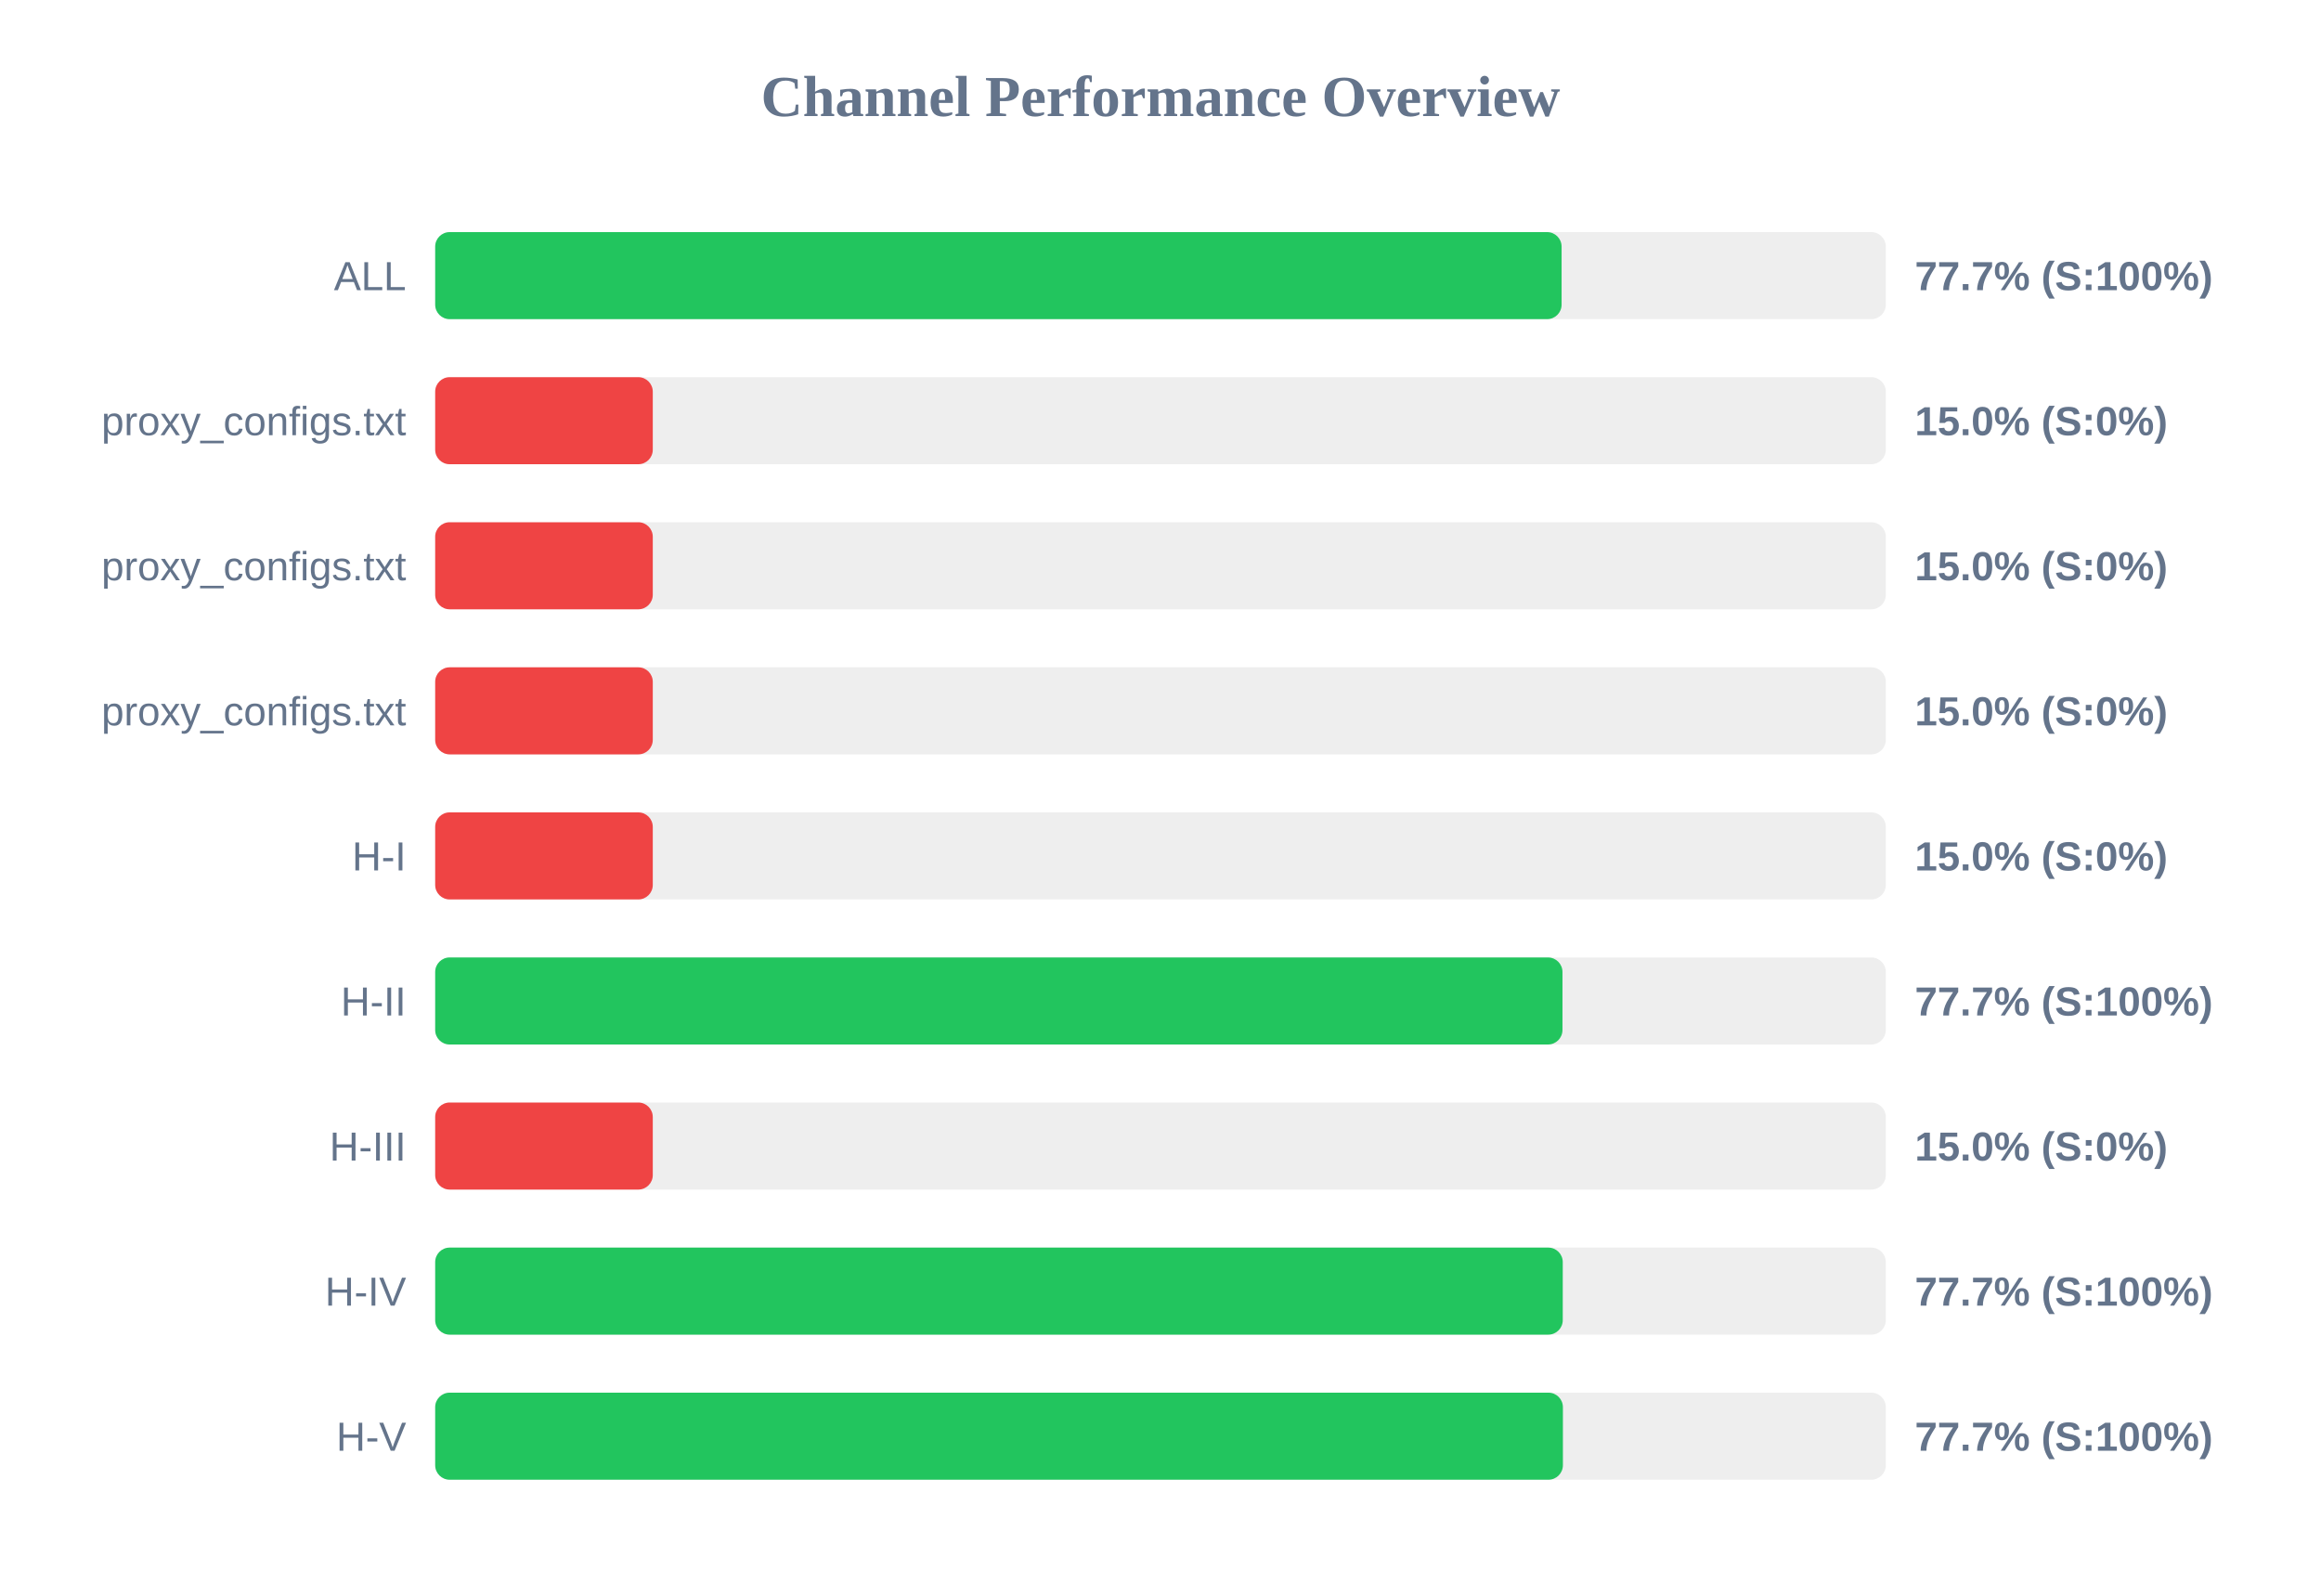
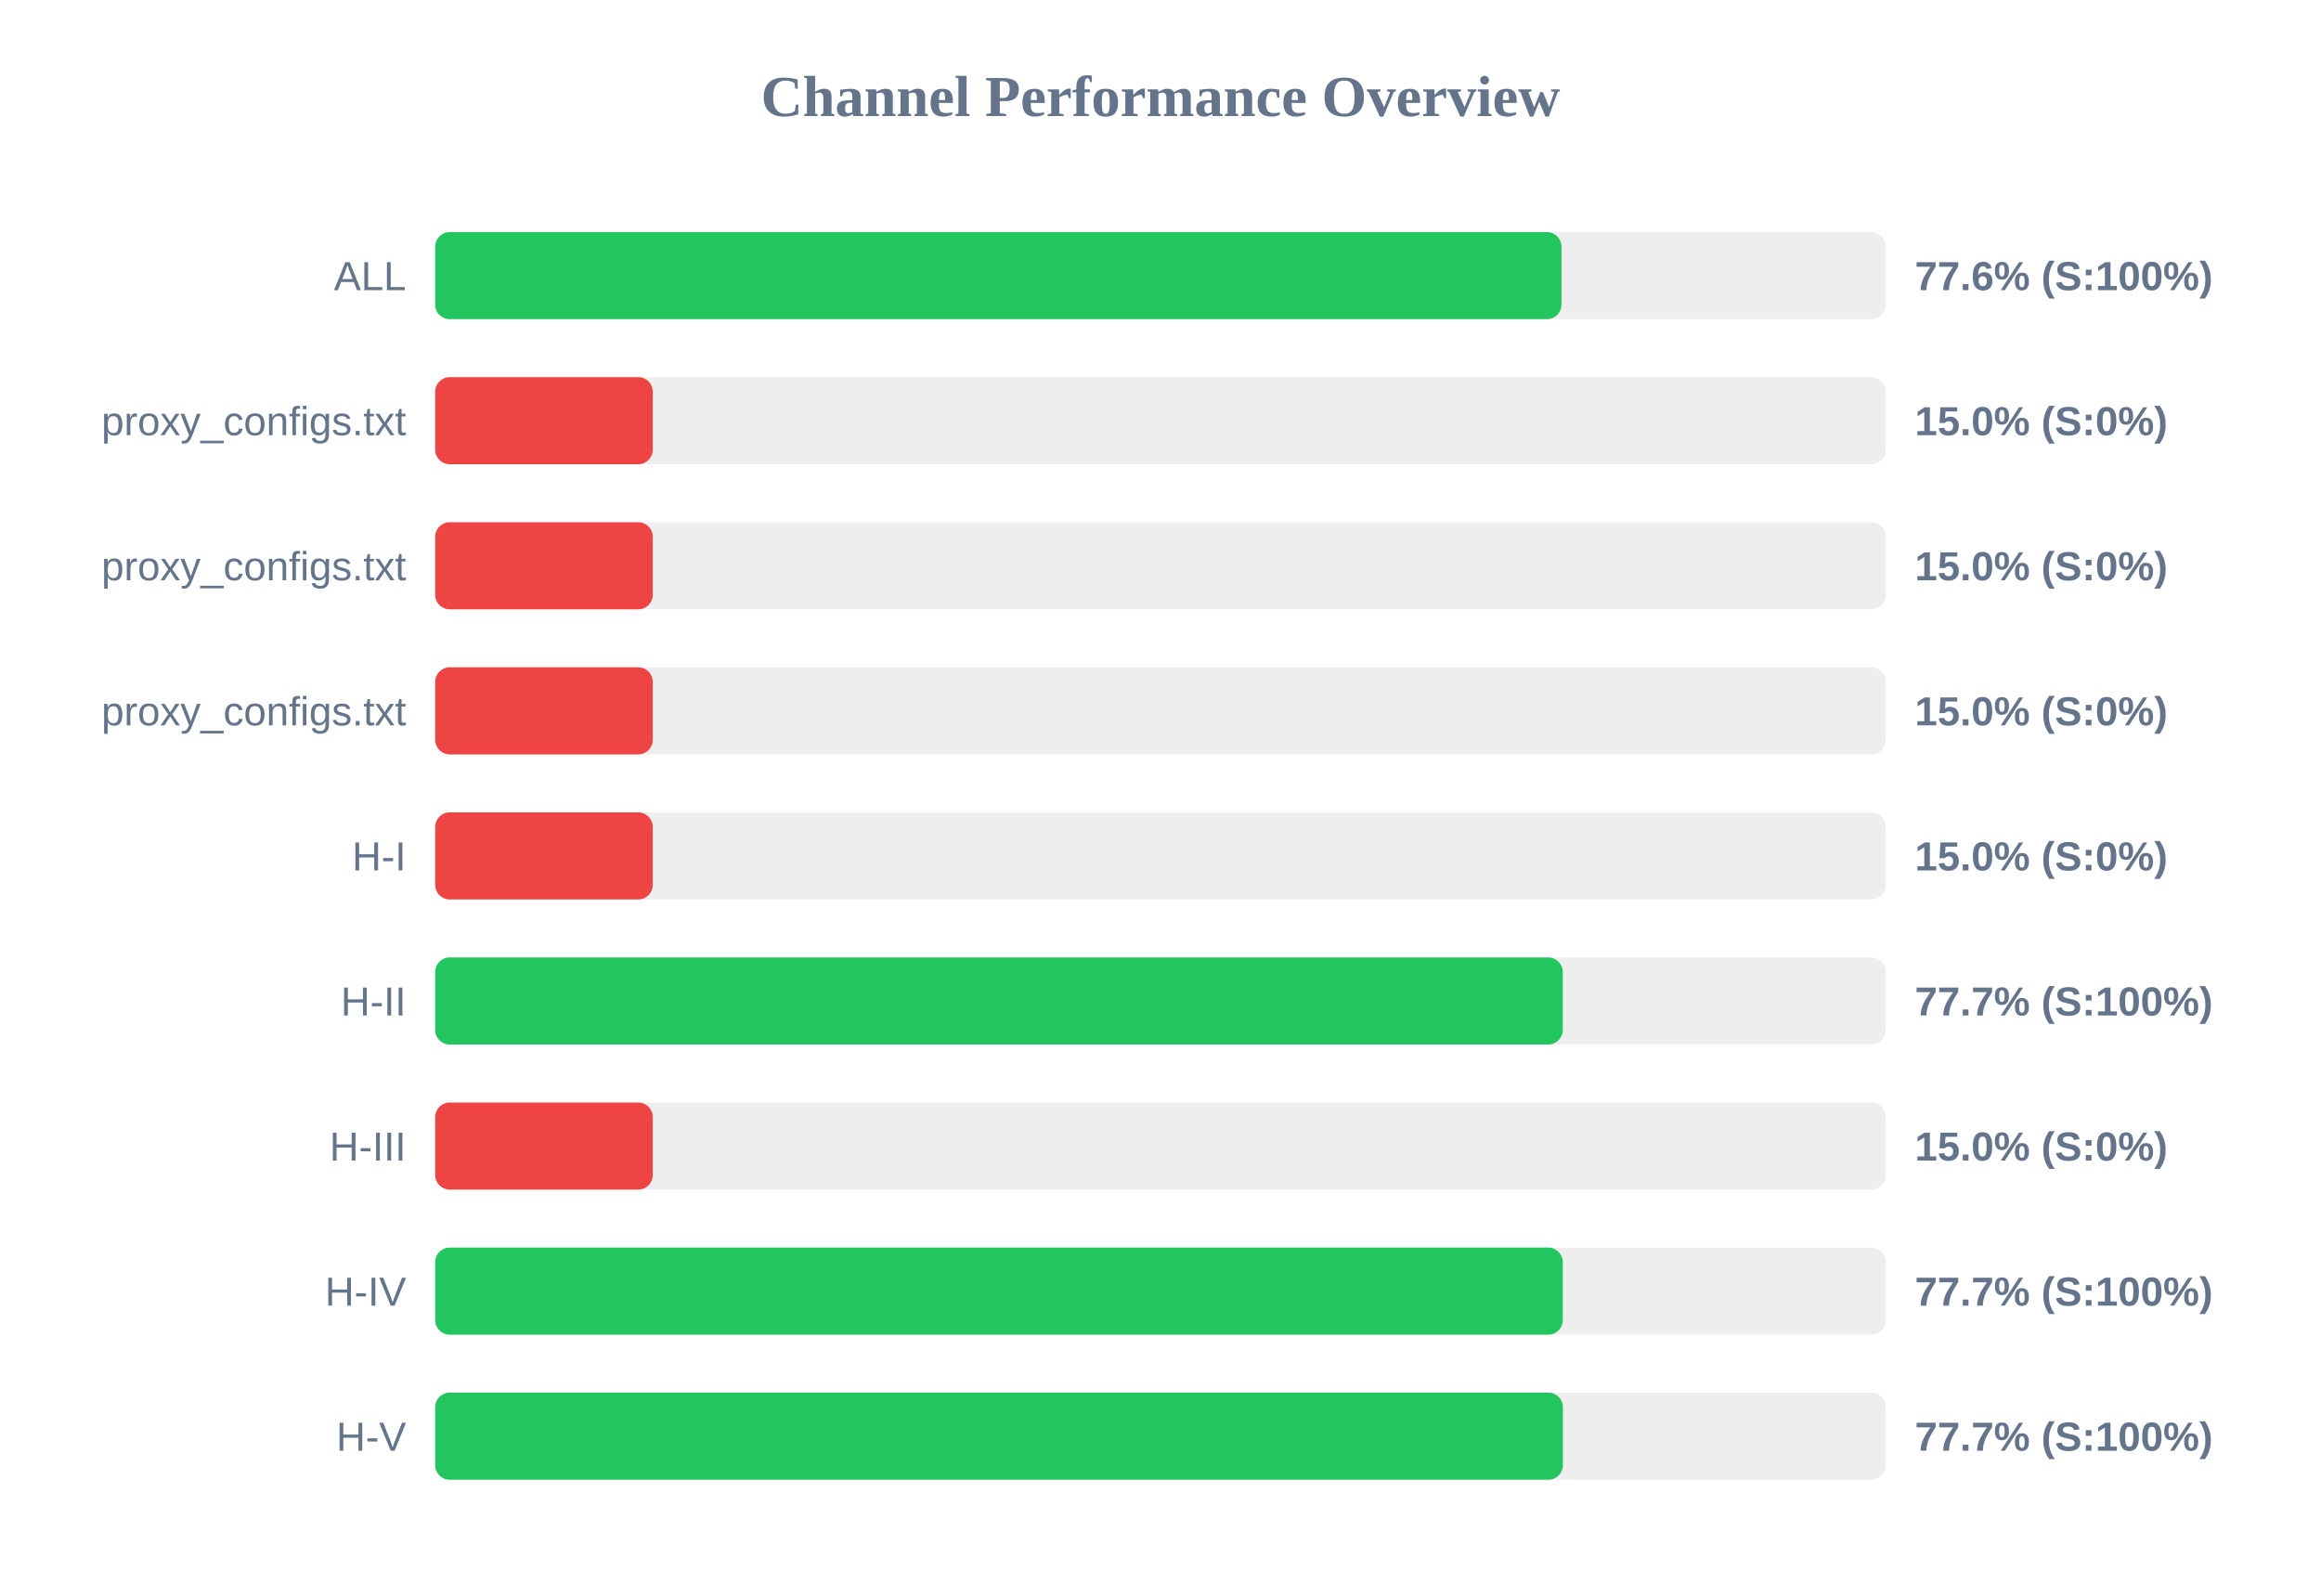
<svg xmlns="http://www.w3.org/2000/svg" width="800" height="550" version="1.1">
  <style>
        .row { font: 14px Arial; fill: #64748b; }
        .score { font: bold 14px Arial; fill: #64748b; }
    </style>
  <text x="400" y="40" text-anchor="middle" font-size="20px" font-weight="bold" fill="#64748b">Channel Performance Overview</text>
  <rect x="150" y="80" width="500" height="30" fill="#eee" rx="5" />
-   <rect x="150" y="80" width="388.25" height="30" fill="#22c55e" rx="5" />
+   <rect x="150" y="80" width="388.2" height="30" fill="#22c55e" rx="5" />
  <text x="140" y="100" text-anchor="end" class="row">ALL</text>
-   <text x="660" y="100" text-anchor="start" class="score">77.7% (S:100%)</text>
+   <text x="660" y="100" text-anchor="start" class="score">77.6% (S:100%)</text>
  <rect x="150" y="130" width="500" height="30" fill="#eee" rx="5" />
  <rect x="150" y="130" width="75.0" height="30" fill="#ef4444" rx="5" />
  <text x="140" y="150" text-anchor="end" class="row">proxy_configs.txt</text>
  <text x="660" y="150" text-anchor="start" class="score">15.0% (S:0%)</text>
  <rect x="150" y="180" width="500" height="30" fill="#eee" rx="5" />
  <rect x="150" y="180" width="75.0" height="30" fill="#ef4444" rx="5" />
  <text x="140" y="200" text-anchor="end" class="row">proxy_configs.txt</text>
  <text x="660" y="200" text-anchor="start" class="score">15.0% (S:0%)</text>
  <rect x="150" y="230" width="500" height="30" fill="#eee" rx="5" />
  <rect x="150" y="230" width="75.0" height="30" fill="#ef4444" rx="5" />
  <text x="140" y="250" text-anchor="end" class="row">proxy_configs.txt</text>
  <text x="660" y="250" text-anchor="start" class="score">15.0% (S:0%)</text>
  <rect x="150" y="280" width="500" height="30" fill="#eee" rx="5" />
  <rect x="150" y="280" width="75.0" height="30" fill="#ef4444" rx="5" />
  <text x="140" y="300" text-anchor="end" class="row">H-I</text>
  <text x="660" y="300" text-anchor="start" class="score">15.0% (S:0%)</text>
  <rect x="150" y="330" width="500" height="30" fill="#eee" rx="5" />
-   <rect x="150" y="330" width="388.55" height="30" fill="#22c55e" rx="5" />
+   <rect x="150" y="330" width="388.65" height="30" fill="#22c55e" rx="5" />
  <text x="140" y="350" text-anchor="end" class="row">H-II</text>
  <text x="660" y="350" text-anchor="start" class="score">77.7% (S:100%)</text>
  <rect x="150" y="380" width="500" height="30" fill="#eee" rx="5" />
  <rect x="150" y="380" width="75.0" height="30" fill="#ef4444" rx="5" />
  <text x="140" y="400" text-anchor="end" class="row">H-III</text>
  <text x="660" y="400" text-anchor="start" class="score">15.0% (S:0%)</text>
  <rect x="150" y="430" width="500" height="30" fill="#eee" rx="5" />
  <rect x="150" y="430" width="388.65" height="30" fill="#22c55e" rx="5" />
  <text x="140" y="450" text-anchor="end" class="row">H-IV</text>
  <text x="660" y="450" text-anchor="start" class="score">77.7% (S:100%)</text>
  <rect x="150" y="480" width="500" height="30" fill="#eee" rx="5" />
  <rect x="150" y="480" width="388.7" height="30" fill="#22c55e" rx="5" />
  <text x="140" y="500" text-anchor="end" class="row">H-V</text>
  <text x="660" y="500" text-anchor="start" class="score">77.7% (S:100%)</text>
</svg>
